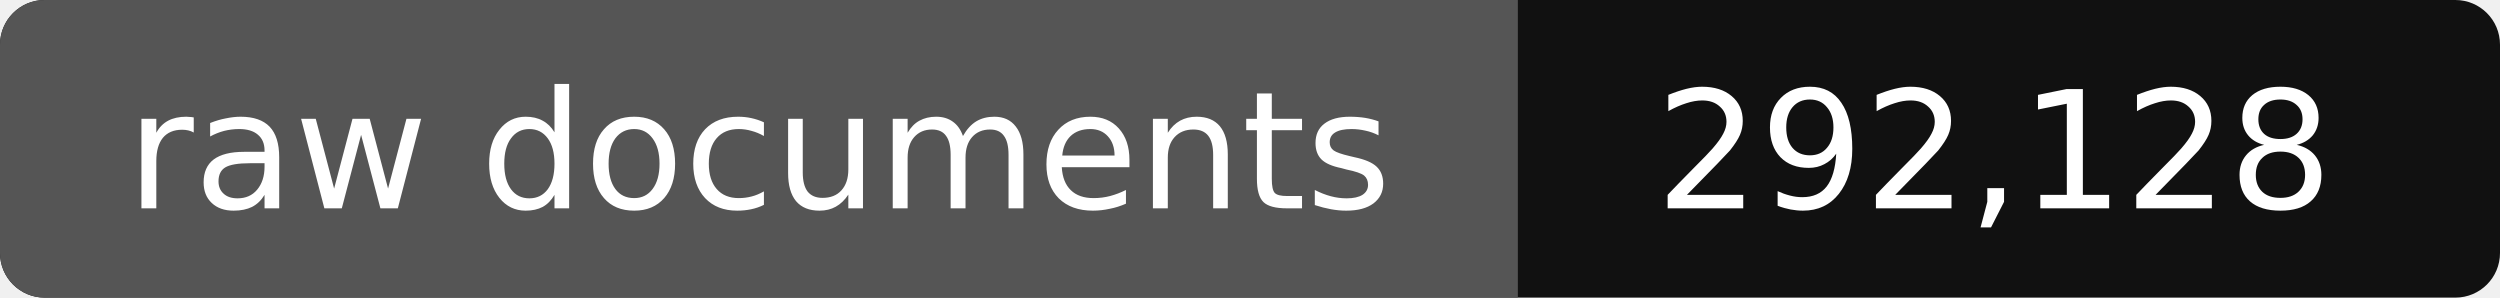
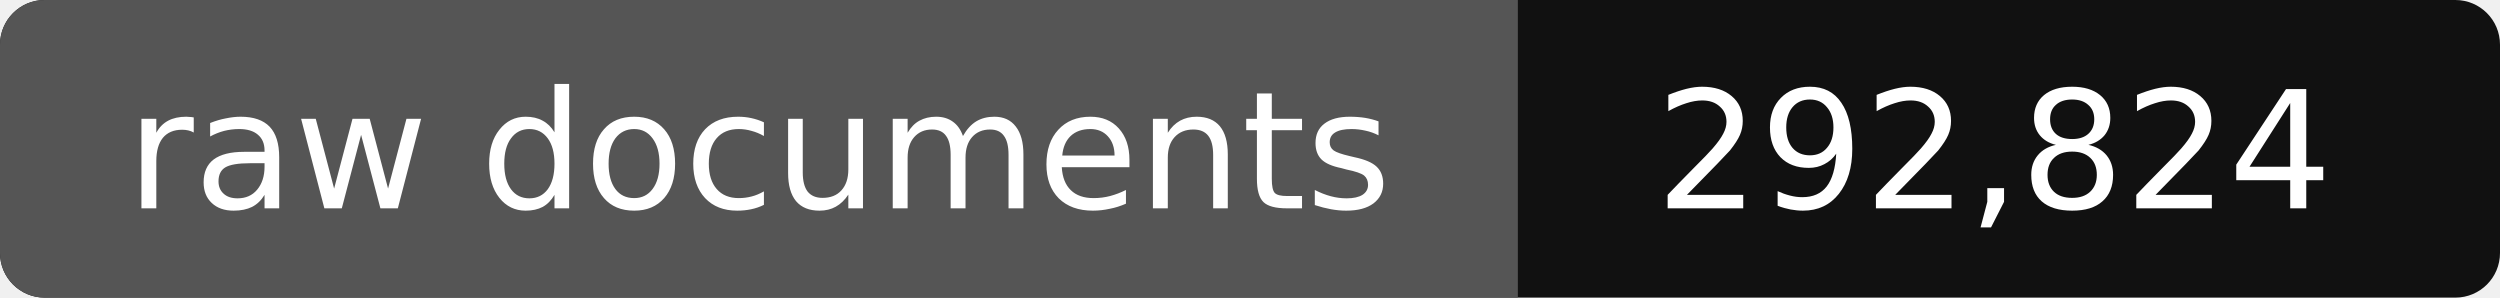
- <svg xmlns="http://www.w3.org/2000/svg" width="168" height="20" role="img" aria-label="raw documents: 292,128">
+ <svg xmlns="http://www.w3.org/2000/svg" width="168" height="20" role="img" aria-label="raw documents: 292,824">
  <rect width="168" height="20" rx="3" fill="#111" />
  <path fill="#555" d="M3 0h99v20H3a3 3 0 0 1-3-3V3a3 3 0 0 1 3-3z" />
  <g fill="#fff" text-anchor="middle" font-family="Verdana,DejaVu Sans,sans-serif" font-size="11">
    <text x="51" y="14">raw documents</text>
-     <text x="134" y="14">292,128</text>
+     <text x="134" y="14">292,824</text>
  </g>
</svg>
